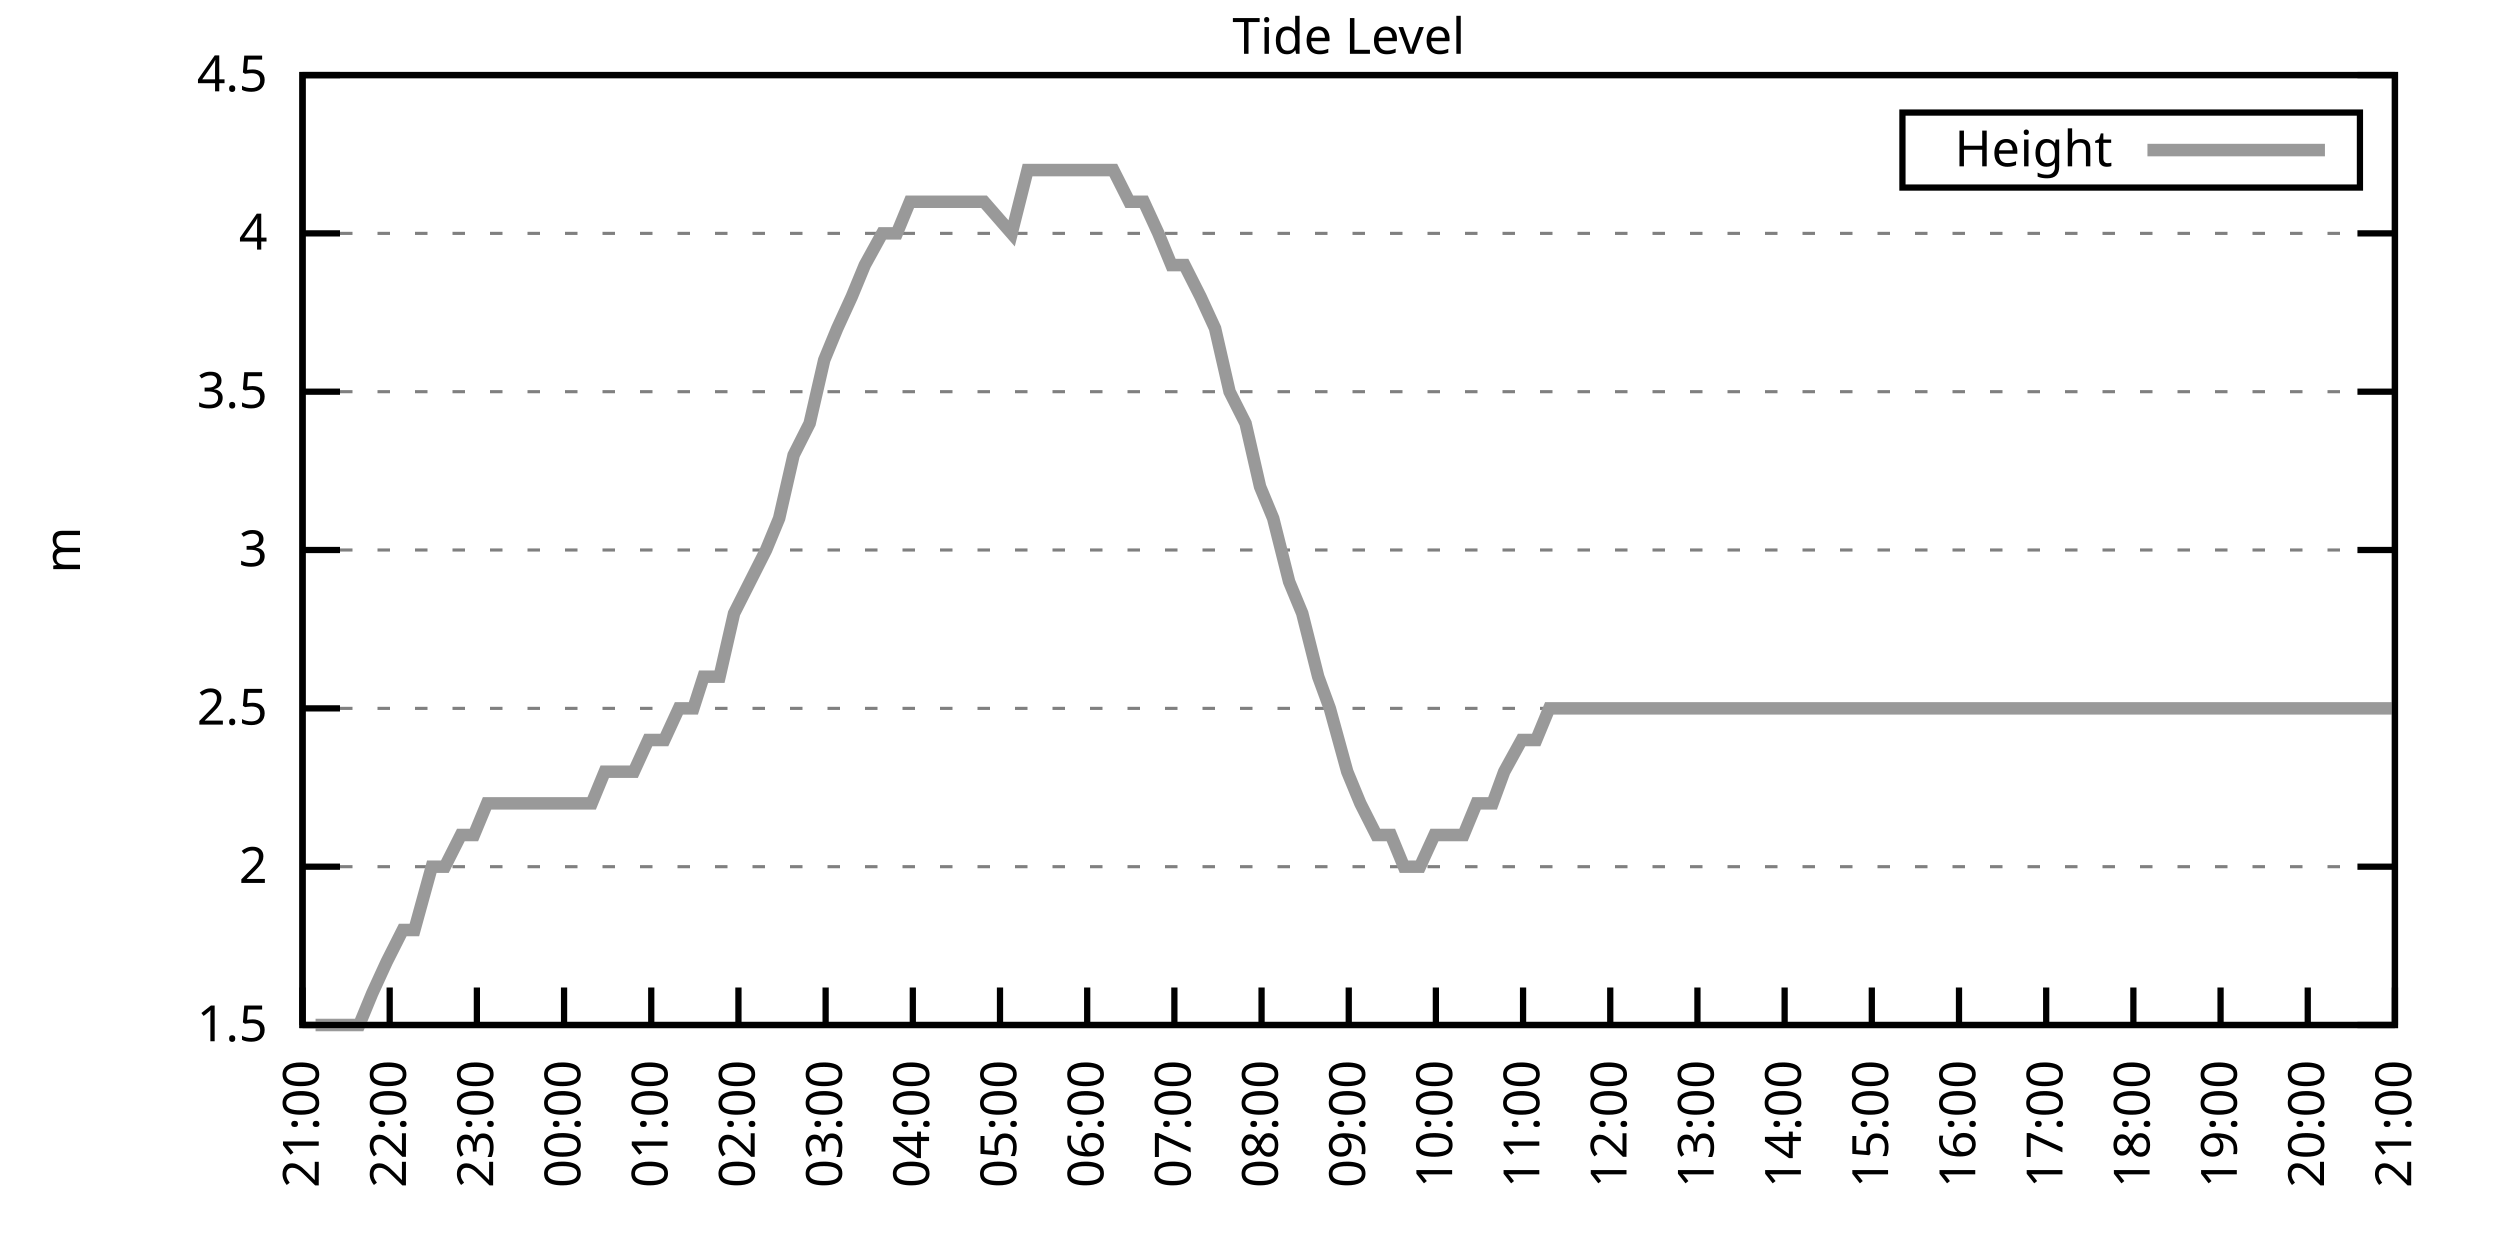
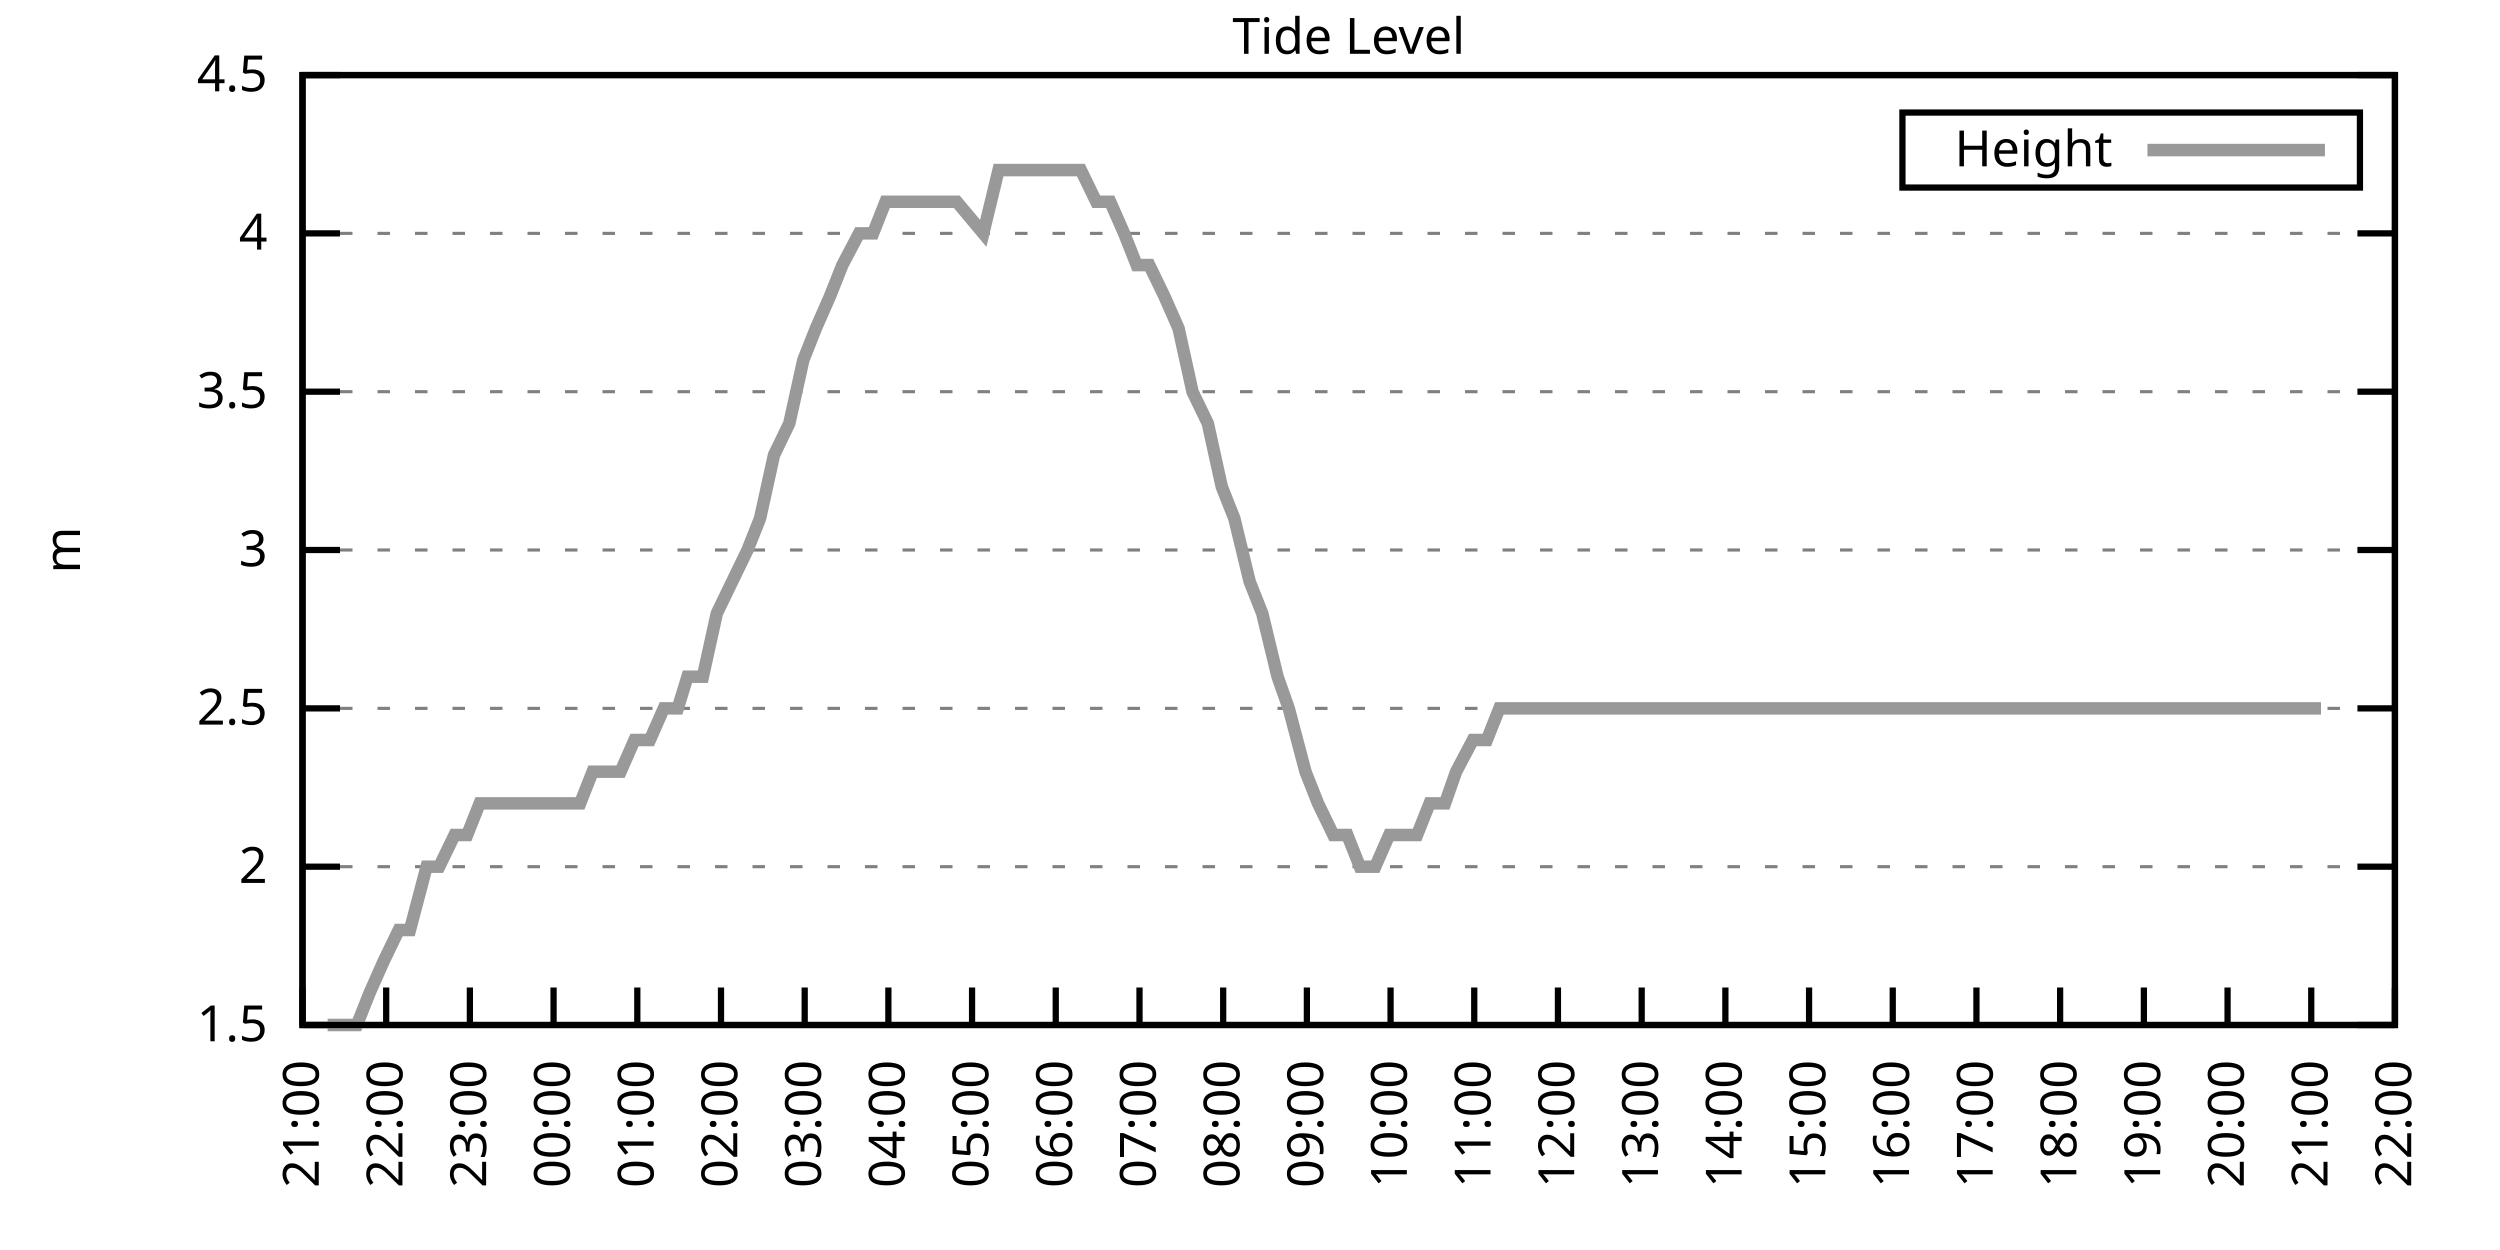
<svg xmlns="http://www.w3.org/2000/svg" xmlns:xlink="http://www.w3.org/1999/xlink" width="400" height="200" viewBox="0 0 400 200">
  <g id="gnuplot_canvas">
    <rect x="0" y="0" width="400" height="200" fill="none" />
    <defs>
      <circle id="gpDot" r="0.5" stroke-width="0.5" stroke="currentColor" />
      <path id="gpPt0" stroke-width="0.333" stroke="currentColor" d="M-1,0 h2 M0,-1 v2" />
      <path id="gpPt1" stroke-width="0.333" stroke="currentColor" d="M-1,-1 L1,1 M1,-1 L-1,1" />
      <path id="gpPt2" stroke-width="0.333" stroke="currentColor" d="M-1,0 L1,0 M0,-1 L0,1 M-1,-1 L1,1 M-1,1 L1,-1" />
      <rect id="gpPt3" stroke-width="0.333" stroke="currentColor" x="-1" y="-1" width="2" height="2" />
      <rect id="gpPt4" stroke-width="0.333" stroke="currentColor" fill="currentColor" x="-1" y="-1" width="2" height="2" />
      <circle id="gpPt5" stroke-width="0.333" stroke="currentColor" cx="0" cy="0" r="1" />
      <use xlink:href="#gpPt5" id="gpPt6" fill="currentColor" stroke="none" />
      <path id="gpPt7" stroke-width="0.333" stroke="currentColor" d="M0,-1.33 L-1.33,0.67 L1.33,0.67 z" />
      <use xlink:href="#gpPt7" id="gpPt8" fill="currentColor" stroke="none" />
      <use xlink:href="#gpPt7" id="gpPt9" stroke="currentColor" transform="rotate(180)" />
      <use xlink:href="#gpPt9" id="gpPt10" fill="currentColor" stroke="none" />
      <use xlink:href="#gpPt3" id="gpPt11" stroke="currentColor" transform="rotate(45)" />
      <use xlink:href="#gpPt11" id="gpPt12" fill="currentColor" stroke="none" />
      <path id="gpPt13" stroke-width="0.333" stroke="currentColor" d="M0,1.330 L1.265,0.411 L0.782,-1.067 L-0.782,-1.076 L-1.265,0.411 z" />
      <use xlink:href="#gpPt13" id="gpPt14" fill="currentColor" stroke="none" />
      <filter id="textbox" filterUnits="objectBoundingBox" x="0" y="0" height="1" width="1">
        <feFlood flood-color="white" flood-opacity="1" result="bgnd" />
        <feComposite in="SourceGraphic" in2="bgnd" operator="atop" />
      </filter>
      <filter id="greybox" filterUnits="objectBoundingBox" x="0" y="0" height="1" width="1">
        <feFlood flood-color="lightgrey" flood-opacity="1" result="grey" />
        <feComposite in="SourceGraphic" in2="grey" operator="atop" />
      </filter>
    </defs>
    <g fill="none" color="white" stroke="currentColor" stroke-width="1.00" stroke-linecap="butt" stroke-linejoin="miter">
</g>
    <g fill="none" color="black" stroke="currentColor" stroke-width="1.00" stroke-linecap="butt" stroke-linejoin="miter">
      <g stroke="none" shape-rendering="crispEdges">
        <polygon fill="rgb(255, 255, 255)" points="48.40,164.00 383.18,164.00 383.18,12.02 48.40,12.02 " />
      </g>
    </g>
    <g fill="none" color="black" stroke="currentColor" stroke-width="1.00" stroke-linecap="butt" stroke-linejoin="miter">
</g>
    <g fill="none" color="black" stroke="black" stroke-width="0.50" stroke-linecap="butt" stroke-linejoin="miter">
</g>
    <g fill="none" color="gray" stroke="currentColor" stroke-width="0.50" stroke-linecap="butt" stroke-linejoin="miter">
      <path stroke="gray" stroke-dasharray="2,4" class="gridline" d="M48.40,164.00 L383.19,164.00  " />
    </g>
    <g fill="none" color="gray" stroke="gray" stroke-width="1.00" stroke-linecap="butt" stroke-linejoin="miter">
</g>
    <g fill="none" color="black" stroke="currentColor" stroke-width="1.00" stroke-linecap="butt" stroke-linejoin="miter">
      <path stroke="black" d="M48.40,164.00 L54.40,164.00 M383.19,164.00 L377.19,164.00  " />
      <g transform="translate(42.80,166.60)" stroke="none" fill="black" font-family="Sans" font-size="8.00" text-anchor="end">
        <text>
          <tspan font-family="Sans"> 1.5</tspan>
        </text>
      </g>
    </g>
    <g fill="none" color="black" stroke="currentColor" stroke-width="1.00" stroke-linecap="butt" stroke-linejoin="miter">
</g>
    <g fill="none" color="black" stroke="black" stroke-width="0.50" stroke-linecap="butt" stroke-linejoin="miter">
</g>
    <g fill="none" color="gray" stroke="currentColor" stroke-width="0.50" stroke-linecap="butt" stroke-linejoin="miter">
      <path stroke="gray" stroke-dasharray="2,4" class="gridline" d="M48.40,138.67 L383.19,138.67  " />
    </g>
    <g fill="none" color="gray" stroke="gray" stroke-width="1.00" stroke-linecap="butt" stroke-linejoin="miter">
</g>
    <g fill="none" color="black" stroke="currentColor" stroke-width="1.00" stroke-linecap="butt" stroke-linejoin="miter">
      <path stroke="black" d="M48.40,138.67 L54.40,138.67 M383.19,138.67 L377.19,138.67  " />
      <g transform="translate(42.80,141.27)" stroke="none" fill="black" font-family="Sans" font-size="8.00" text-anchor="end">
        <text>
          <tspan font-family="Sans"> 2</tspan>
        </text>
      </g>
    </g>
    <g fill="none" color="black" stroke="currentColor" stroke-width="1.00" stroke-linecap="butt" stroke-linejoin="miter">
</g>
    <g fill="none" color="black" stroke="black" stroke-width="0.50" stroke-linecap="butt" stroke-linejoin="miter">
</g>
    <g fill="none" color="gray" stroke="currentColor" stroke-width="0.50" stroke-linecap="butt" stroke-linejoin="miter">
      <path stroke="gray" stroke-dasharray="2,4" class="gridline" d="M48.40,113.34 L383.19,113.34  " />
    </g>
    <g fill="none" color="gray" stroke="gray" stroke-width="1.00" stroke-linecap="butt" stroke-linejoin="miter">
</g>
    <g fill="none" color="black" stroke="currentColor" stroke-width="1.00" stroke-linecap="butt" stroke-linejoin="miter">
      <path stroke="black" d="M48.40,113.34 L54.40,113.34 M383.19,113.34 L377.19,113.34  " />
      <g transform="translate(42.80,115.94)" stroke="none" fill="black" font-family="Sans" font-size="8.00" text-anchor="end">
        <text>
          <tspan font-family="Sans"> 2.5</tspan>
        </text>
      </g>
    </g>
    <g fill="none" color="black" stroke="currentColor" stroke-width="1.00" stroke-linecap="butt" stroke-linejoin="miter">
</g>
    <g fill="none" color="black" stroke="black" stroke-width="0.50" stroke-linecap="butt" stroke-linejoin="miter">
</g>
    <g fill="none" color="gray" stroke="currentColor" stroke-width="0.50" stroke-linecap="butt" stroke-linejoin="miter">
      <path stroke="gray" stroke-dasharray="2,4" class="gridline" d="M48.40,88.00 L383.19,88.00  " />
    </g>
    <g fill="none" color="gray" stroke="gray" stroke-width="1.00" stroke-linecap="butt" stroke-linejoin="miter">
</g>
    <g fill="none" color="black" stroke="currentColor" stroke-width="1.00" stroke-linecap="butt" stroke-linejoin="miter">
      <path stroke="black" d="M48.40,88.00 L54.40,88.00 M383.19,88.00 L377.19,88.00  " />
      <g transform="translate(42.80,90.60)" stroke="none" fill="black" font-family="Sans" font-size="8.00" text-anchor="end">
        <text>
          <tspan font-family="Sans"> 3</tspan>
        </text>
      </g>
    </g>
    <g fill="none" color="black" stroke="currentColor" stroke-width="1.00" stroke-linecap="butt" stroke-linejoin="miter">
</g>
    <g fill="none" color="black" stroke="black" stroke-width="0.50" stroke-linecap="butt" stroke-linejoin="miter">
</g>
    <g fill="none" color="gray" stroke="currentColor" stroke-width="0.50" stroke-linecap="butt" stroke-linejoin="miter">
      <path stroke="gray" stroke-dasharray="2,4" class="gridline" d="M48.40,62.67 L383.19,62.67  " />
    </g>
    <g fill="none" color="gray" stroke="gray" stroke-width="1.00" stroke-linecap="butt" stroke-linejoin="miter">
</g>
    <g fill="none" color="black" stroke="currentColor" stroke-width="1.00" stroke-linecap="butt" stroke-linejoin="miter">
      <path stroke="black" d="M48.40,62.67 L54.40,62.67 M383.19,62.67 L377.19,62.67  " />
      <g transform="translate(42.80,65.27)" stroke="none" fill="black" font-family="Sans" font-size="8.00" text-anchor="end">
        <text>
          <tspan font-family="Sans"> 3.5</tspan>
        </text>
      </g>
    </g>
    <g fill="none" color="black" stroke="currentColor" stroke-width="1.00" stroke-linecap="butt" stroke-linejoin="miter">
</g>
    <g fill="none" color="black" stroke="black" stroke-width="0.50" stroke-linecap="butt" stroke-linejoin="miter">
</g>
    <g fill="none" color="gray" stroke="currentColor" stroke-width="0.50" stroke-linecap="butt" stroke-linejoin="miter">
      <path stroke="gray" stroke-dasharray="2,4" class="gridline" d="M48.40,37.34 L383.19,37.34  " />
    </g>
    <g fill="none" color="gray" stroke="gray" stroke-width="1.00" stroke-linecap="butt" stroke-linejoin="miter">
</g>
    <g fill="none" color="black" stroke="currentColor" stroke-width="1.00" stroke-linecap="butt" stroke-linejoin="miter">
      <path stroke="black" d="M48.40,37.34 L54.40,37.34 M383.19,37.34 L377.19,37.34  " />
      <g transform="translate(42.80,39.94)" stroke="none" fill="black" font-family="Sans" font-size="8.00" text-anchor="end">
        <text>
          <tspan font-family="Sans"> 4</tspan>
        </text>
      </g>
    </g>
    <g fill="none" color="black" stroke="currentColor" stroke-width="1.00" stroke-linecap="butt" stroke-linejoin="miter">
</g>
    <g fill="none" color="black" stroke="black" stroke-width="0.50" stroke-linecap="butt" stroke-linejoin="miter">
</g>
    <g fill="none" color="gray" stroke="currentColor" stroke-width="0.50" stroke-linecap="butt" stroke-linejoin="miter">
      <path stroke="gray" stroke-dasharray="2,4" class="gridline" d="M48.40,12.01 L383.19,12.01  " />
    </g>
    <g fill="none" color="gray" stroke="gray" stroke-width="1.00" stroke-linecap="butt" stroke-linejoin="miter">
</g>
    <g fill="none" color="black" stroke="currentColor" stroke-width="1.00" stroke-linecap="butt" stroke-linejoin="miter">
      <path stroke="black" d="M48.40,12.01 L54.40,12.01 M383.19,12.01 L377.19,12.01  " />
      <g transform="translate(42.80,14.61)" stroke="none" fill="black" font-family="Sans" font-size="8.00" text-anchor="end">
        <text>
          <tspan font-family="Sans"> 4.5</tspan>
        </text>
      </g>
    </g>
    <g fill="none" color="black" stroke="currentColor" stroke-width="1.00" stroke-linecap="butt" stroke-linejoin="miter">
      <path stroke="black" d="M48.40,164.00 L48.40,158.00  " />
      <g transform="translate(51.00,169.60) rotate(270.00)" stroke="none" fill="black" font-family="Sans" font-size="8.00" text-anchor="end">
        <text>
          <tspan font-family="Sans">21:00</tspan>
        </text>
      </g>
    </g>
    <g fill="none" color="black" stroke="currentColor" stroke-width="1.00" stroke-linecap="butt" stroke-linejoin="miter">
-       <path stroke="black" d="M62.35,164.00 L62.35,158.00  " />
-       <g transform="translate(64.95,169.60) rotate(270.00)" stroke="none" fill="black" font-family="Sans" font-size="8.00" text-anchor="end">
+       <path stroke="black" d="M61.79,164.00 L61.79,158.00  " />
+       <g transform="translate(64.39,169.60) rotate(270.00)" stroke="none" fill="black" font-family="Sans" font-size="8.00" text-anchor="end">
        <text>
          <tspan font-family="Sans">22:00</tspan>
        </text>
      </g>
    </g>
    <g fill="none" color="black" stroke="currentColor" stroke-width="1.00" stroke-linecap="butt" stroke-linejoin="miter">
-       <path stroke="black" d="M76.30,164.00 L76.30,158.00  " />
-       <g transform="translate(78.90,169.60) rotate(270.00)" stroke="none" fill="black" font-family="Sans" font-size="8.00" text-anchor="end">
+       <path stroke="black" d="M75.18,164.00 L75.18,158.00  " />
+       <g transform="translate(77.78,169.60) rotate(270.00)" stroke="none" fill="black" font-family="Sans" font-size="8.00" text-anchor="end">
        <text>
          <tspan font-family="Sans">23:00</tspan>
        </text>
      </g>
    </g>
    <g fill="none" color="black" stroke="currentColor" stroke-width="1.00" stroke-linecap="butt" stroke-linejoin="miter">
-       <path stroke="black" d="M90.25,164.00 L90.25,158.00  " />
-       <g transform="translate(92.85,169.60) rotate(270.00)" stroke="none" fill="black" font-family="Sans" font-size="8.00" text-anchor="end">
+       <path stroke="black" d="M88.57,164.00 L88.57,158.00  " />
+       <g transform="translate(91.17,169.60) rotate(270.00)" stroke="none" fill="black" font-family="Sans" font-size="8.00" text-anchor="end">
        <text>
          <tspan font-family="Sans">00:00</tspan>
        </text>
      </g>
    </g>
    <g fill="none" color="black" stroke="currentColor" stroke-width="1.00" stroke-linecap="butt" stroke-linejoin="miter">
-       <path stroke="black" d="M104.20,164.00 L104.20,158.00  " />
-       <g transform="translate(106.80,169.60) rotate(270.00)" stroke="none" fill="black" font-family="Sans" font-size="8.00" text-anchor="end">
+       <path stroke="black" d="M101.97,164.00 L101.97,158.00  " />
+       <g transform="translate(104.57,169.60) rotate(270.00)" stroke="none" fill="black" font-family="Sans" font-size="8.00" text-anchor="end">
        <text>
          <tspan font-family="Sans">01:00</tspan>
        </text>
      </g>
    </g>
    <g fill="none" color="black" stroke="currentColor" stroke-width="1.00" stroke-linecap="butt" stroke-linejoin="miter">
-       <path stroke="black" d="M118.15,164.00 L118.15,158.00  " />
-       <g transform="translate(120.75,169.60) rotate(270.00)" stroke="none" fill="black" font-family="Sans" font-size="8.00" text-anchor="end">
+       <path stroke="black" d="M115.36,164.00 L115.36,158.00  " />
+       <g transform="translate(117.96,169.60) rotate(270.00)" stroke="none" fill="black" font-family="Sans" font-size="8.00" text-anchor="end">
        <text>
          <tspan font-family="Sans">02:00</tspan>
        </text>
      </g>
    </g>
    <g fill="none" color="black" stroke="currentColor" stroke-width="1.00" stroke-linecap="butt" stroke-linejoin="miter">
-       <path stroke="black" d="M132.10,164.00 L132.10,158.00  " />
-       <g transform="translate(134.70,169.60) rotate(270.00)" stroke="none" fill="black" font-family="Sans" font-size="8.00" text-anchor="end">
+       <path stroke="black" d="M128.75,164.00 L128.75,158.00  " />
+       <g transform="translate(131.35,169.60) rotate(270.00)" stroke="none" fill="black" font-family="Sans" font-size="8.00" text-anchor="end">
        <text>
          <tspan font-family="Sans">03:00</tspan>
        </text>
      </g>
    </g>
    <g fill="none" color="black" stroke="currentColor" stroke-width="1.00" stroke-linecap="butt" stroke-linejoin="miter">
-       <path stroke="black" d="M146.05,164.00 L146.05,158.00  " />
-       <g transform="translate(148.65,169.60) rotate(270.00)" stroke="none" fill="black" font-family="Sans" font-size="8.00" text-anchor="end">
+       <path stroke="black" d="M142.14,164.00 L142.14,158.00  " />
+       <g transform="translate(144.74,169.60) rotate(270.00)" stroke="none" fill="black" font-family="Sans" font-size="8.00" text-anchor="end">
        <text>
          <tspan font-family="Sans">04:00</tspan>
        </text>
      </g>
    </g>
    <g fill="none" color="black" stroke="currentColor" stroke-width="1.00" stroke-linecap="butt" stroke-linejoin="miter">
-       <path stroke="black" d="M160.00,164.00 L160.00,158.00  " />
-       <g transform="translate(162.60,169.60) rotate(270.00)" stroke="none" fill="black" font-family="Sans" font-size="8.00" text-anchor="end">
+       <path stroke="black" d="M155.53,164.00 L155.53,158.00  " />
+       <g transform="translate(158.13,169.60) rotate(270.00)" stroke="none" fill="black" font-family="Sans" font-size="8.00" text-anchor="end">
        <text>
          <tspan font-family="Sans">05:00</tspan>
        </text>
      </g>
    </g>
    <g fill="none" color="black" stroke="currentColor" stroke-width="1.00" stroke-linecap="butt" stroke-linejoin="miter">
-       <path stroke="black" d="M173.95,164.00 L173.95,158.00  " />
-       <g transform="translate(176.55,169.60) rotate(270.00)" stroke="none" fill="black" font-family="Sans" font-size="8.00" text-anchor="end">
+       <path stroke="black" d="M168.92,164.00 L168.92,158.00  " />
+       <g transform="translate(171.52,169.60) rotate(270.00)" stroke="none" fill="black" font-family="Sans" font-size="8.00" text-anchor="end">
        <text>
          <tspan font-family="Sans">06:00</tspan>
        </text>
      </g>
    </g>
    <g fill="none" color="black" stroke="currentColor" stroke-width="1.00" stroke-linecap="butt" stroke-linejoin="miter">
-       <path stroke="black" d="M187.90,164.00 L187.90,158.00  " />
-       <g transform="translate(190.50,169.60) rotate(270.00)" stroke="none" fill="black" font-family="Sans" font-size="8.00" text-anchor="end">
+       <path stroke="black" d="M182.32,164.00 L182.32,158.00  " />
+       <g transform="translate(184.92,169.60) rotate(270.00)" stroke="none" fill="black" font-family="Sans" font-size="8.00" text-anchor="end">
        <text>
          <tspan font-family="Sans">07:00</tspan>
        </text>
      </g>
    </g>
    <g fill="none" color="black" stroke="currentColor" stroke-width="1.00" stroke-linecap="butt" stroke-linejoin="miter">
-       <path stroke="black" d="M201.85,164.00 L201.85,158.00  " />
-       <g transform="translate(204.45,169.60) rotate(270.00)" stroke="none" fill="black" font-family="Sans" font-size="8.00" text-anchor="end">
+       <path stroke="black" d="M195.71,164.00 L195.71,158.00  " />
+       <g transform="translate(198.31,169.60) rotate(270.00)" stroke="none" fill="black" font-family="Sans" font-size="8.00" text-anchor="end">
        <text>
          <tspan font-family="Sans">08:00</tspan>
        </text>
      </g>
    </g>
    <g fill="none" color="black" stroke="currentColor" stroke-width="1.00" stroke-linecap="butt" stroke-linejoin="miter">
-       <path stroke="black" d="M215.80,164.00 L215.80,158.00  " />
-       <g transform="translate(218.40,169.60) rotate(270.00)" stroke="none" fill="black" font-family="Sans" font-size="8.00" text-anchor="end">
+       <path stroke="black" d="M209.10,164.00 L209.10,158.00  " />
+       <g transform="translate(211.70,169.60) rotate(270.00)" stroke="none" fill="black" font-family="Sans" font-size="8.00" text-anchor="end">
        <text>
          <tspan font-family="Sans">09:00</tspan>
        </text>
      </g>
    </g>
    <g fill="none" color="black" stroke="currentColor" stroke-width="1.00" stroke-linecap="butt" stroke-linejoin="miter">
-       <path stroke="black" d="M229.74,164.00 L229.74,158.00  " />
-       <g transform="translate(232.34,169.60) rotate(270.00)" stroke="none" fill="black" font-family="Sans" font-size="8.00" text-anchor="end">
+       <path stroke="black" d="M222.49,164.00 L222.49,158.00  " />
+       <g transform="translate(225.09,169.60) rotate(270.00)" stroke="none" fill="black" font-family="Sans" font-size="8.00" text-anchor="end">
        <text>
          <tspan font-family="Sans">10:00</tspan>
        </text>
      </g>
    </g>
    <g fill="none" color="black" stroke="currentColor" stroke-width="1.00" stroke-linecap="butt" stroke-linejoin="miter">
-       <path stroke="black" d="M243.69,164.00 L243.69,158.00  " />
-       <g transform="translate(246.29,169.60) rotate(270.00)" stroke="none" fill="black" font-family="Sans" font-size="8.00" text-anchor="end">
+       <path stroke="black" d="M235.88,164.00 L235.88,158.00  " />
+       <g transform="translate(238.48,169.60) rotate(270.00)" stroke="none" fill="black" font-family="Sans" font-size="8.00" text-anchor="end">
        <text>
          <tspan font-family="Sans">11:00</tspan>
        </text>
      </g>
    </g>
    <g fill="none" color="black" stroke="currentColor" stroke-width="1.00" stroke-linecap="butt" stroke-linejoin="miter">
-       <path stroke="black" d="M257.64,164.00 L257.64,158.00  " />
-       <g transform="translate(260.24,169.60) rotate(270.00)" stroke="none" fill="black" font-family="Sans" font-size="8.00" text-anchor="end">
+       <path stroke="black" d="M249.27,164.00 L249.27,158.00  " />
+       <g transform="translate(251.87,169.60) rotate(270.00)" stroke="none" fill="black" font-family="Sans" font-size="8.00" text-anchor="end">
        <text>
          <tspan font-family="Sans">12:00</tspan>
        </text>
      </g>
    </g>
    <g fill="none" color="black" stroke="currentColor" stroke-width="1.00" stroke-linecap="butt" stroke-linejoin="miter">
-       <path stroke="black" d="M271.59,164.00 L271.59,158.00  " />
-       <g transform="translate(274.19,169.60) rotate(270.00)" stroke="none" fill="black" font-family="Sans" font-size="8.00" text-anchor="end">
+       <path stroke="black" d="M262.67,164.00 L262.67,158.00  " />
+       <g transform="translate(265.27,169.60) rotate(270.00)" stroke="none" fill="black" font-family="Sans" font-size="8.00" text-anchor="end">
        <text>
          <tspan font-family="Sans">13:00</tspan>
        </text>
      </g>
    </g>
    <g fill="none" color="black" stroke="currentColor" stroke-width="1.00" stroke-linecap="butt" stroke-linejoin="miter">
-       <path stroke="black" d="M285.54,164.00 L285.54,158.00  " />
-       <g transform="translate(288.14,169.60) rotate(270.00)" stroke="none" fill="black" font-family="Sans" font-size="8.00" text-anchor="end">
+       <path stroke="black" d="M276.06,164.00 L276.06,158.00  " />
+       <g transform="translate(278.66,169.60) rotate(270.00)" stroke="none" fill="black" font-family="Sans" font-size="8.00" text-anchor="end">
        <text>
          <tspan font-family="Sans">14:00</tspan>
        </text>
      </g>
    </g>
    <g fill="none" color="black" stroke="currentColor" stroke-width="1.00" stroke-linecap="butt" stroke-linejoin="miter">
-       <path stroke="black" d="M299.49,164.00 L299.49,158.00  " />
-       <g transform="translate(302.09,169.60) rotate(270.00)" stroke="none" fill="black" font-family="Sans" font-size="8.00" text-anchor="end">
+       <path stroke="black" d="M289.45,164.00 L289.45,158.00  " />
+       <g transform="translate(292.05,169.60) rotate(270.00)" stroke="none" fill="black" font-family="Sans" font-size="8.00" text-anchor="end">
        <text>
          <tspan font-family="Sans">15:00</tspan>
        </text>
      </g>
    </g>
    <g fill="none" color="black" stroke="currentColor" stroke-width="1.00" stroke-linecap="butt" stroke-linejoin="miter">
-       <path stroke="black" d="M313.44,164.00 L313.44,158.00  " />
-       <g transform="translate(316.04,169.60) rotate(270.00)" stroke="none" fill="black" font-family="Sans" font-size="8.00" text-anchor="end">
+       <path stroke="black" d="M302.84,164.00 L302.84,158.00  " />
+       <g transform="translate(305.44,169.60) rotate(270.00)" stroke="none" fill="black" font-family="Sans" font-size="8.00" text-anchor="end">
        <text>
          <tspan font-family="Sans">16:00</tspan>
        </text>
      </g>
    </g>
    <g fill="none" color="black" stroke="currentColor" stroke-width="1.00" stroke-linecap="butt" stroke-linejoin="miter">
-       <path stroke="black" d="M327.39,164.00 L327.39,158.00  " />
-       <g transform="translate(329.99,169.60) rotate(270.00)" stroke="none" fill="black" font-family="Sans" font-size="8.00" text-anchor="end">
+       <path stroke="black" d="M316.23,164.00 L316.23,158.00  " />
+       <g transform="translate(318.83,169.60) rotate(270.00)" stroke="none" fill="black" font-family="Sans" font-size="8.00" text-anchor="end">
        <text>
          <tspan font-family="Sans">17:00</tspan>
        </text>
      </g>
    </g>
    <g fill="none" color="black" stroke="currentColor" stroke-width="1.00" stroke-linecap="butt" stroke-linejoin="miter">
-       <path stroke="black" d="M341.34,164.00 L341.34,158.00  " />
-       <g transform="translate(343.94,169.60) rotate(270.00)" stroke="none" fill="black" font-family="Sans" font-size="8.00" text-anchor="end">
+       <path stroke="black" d="M329.62,164.00 L329.62,158.00  " />
+       <g transform="translate(332.22,169.60) rotate(270.00)" stroke="none" fill="black" font-family="Sans" font-size="8.00" text-anchor="end">
        <text>
          <tspan font-family="Sans">18:00</tspan>
        </text>
      </g>
    </g>
    <g fill="none" color="black" stroke="currentColor" stroke-width="1.00" stroke-linecap="butt" stroke-linejoin="miter">
-       <path stroke="black" d="M355.29,164.00 L355.29,158.00  " />
-       <g transform="translate(357.89,169.60) rotate(270.00)" stroke="none" fill="black" font-family="Sans" font-size="8.00" text-anchor="end">
+       <path stroke="black" d="M343.02,164.00 L343.02,158.00  " />
+       <g transform="translate(345.62,169.60) rotate(270.00)" stroke="none" fill="black" font-family="Sans" font-size="8.00" text-anchor="end">
        <text>
          <tspan font-family="Sans">19:00</tspan>
        </text>
      </g>
    </g>
    <g fill="none" color="black" stroke="currentColor" stroke-width="1.00" stroke-linecap="butt" stroke-linejoin="miter">
-       <path stroke="black" d="M369.24,164.00 L369.24,158.00  " />
-       <g transform="translate(371.84,169.60) rotate(270.00)" stroke="none" fill="black" font-family="Sans" font-size="8.00" text-anchor="end">
+       <path stroke="black" d="M356.41,164.00 L356.41,158.00  " />
+       <g transform="translate(359.01,169.60) rotate(270.00)" stroke="none" fill="black" font-family="Sans" font-size="8.00" text-anchor="end">
        <text>
          <tspan font-family="Sans">20:00</tspan>
+         </text>
+       </g>
+     </g>
+     <g fill="none" color="black" stroke="currentColor" stroke-width="1.00" stroke-linecap="butt" stroke-linejoin="miter">
+       <path stroke="black" d="M369.80,164.00 L369.80,158.00  " />
+       <g transform="translate(372.40,169.60) rotate(270.00)" stroke="none" fill="black" font-family="Sans" font-size="8.00" text-anchor="end">
+         <text>
+           <tspan font-family="Sans">21:00</tspan>
        </text>
      </g>
    </g>
    <g fill="none" color="black" stroke="currentColor" stroke-width="1.00" stroke-linecap="butt" stroke-linejoin="miter">
      <path stroke="black" d="M383.19,164.00 L383.19,158.00  " />
      <g transform="translate(385.79,169.60) rotate(270.00)" stroke="none" fill="black" font-family="Sans" font-size="8.00" text-anchor="end">
        <text>
-           <tspan font-family="Sans">21:00</tspan>
+           <tspan font-family="Sans">22:00</tspan>
        </text>
      </g>
    </g>
    <g fill="none" color="black" stroke="currentColor" stroke-width="1.00" stroke-linecap="butt" stroke-linejoin="miter">
</g>
    <g fill="none" color="black" stroke="currentColor" stroke-width="1.00" stroke-linecap="butt" stroke-linejoin="miter">
      <path stroke="black" d="M48.40,12.01 L48.40,164.00 L383.19,164.00 L383.19,12.01 L48.40,12.01 Z  " />
    </g>
    <g fill="none" color="black" stroke="currentColor" stroke-width="1.00" stroke-linecap="butt" stroke-linejoin="miter">
</g>
    <g fill="none" color="black" stroke="currentColor" stroke-width="1.00" stroke-linecap="butt" stroke-linejoin="miter">
      <path stroke="black" d="M304.39,30.01 L304.39,18.01 L377.59,18.01 L377.59,30.01 L304.39,30.01 Z  " />
    </g>
    <g id="Tide_level_plot_1">
      <g fill="none" color="white" stroke="black" stroke-width="2.00" stroke-linecap="butt" stroke-linejoin="miter">
</g>
      <g fill="none" color="black" stroke="currentColor" stroke-width="2.00" stroke-linecap="butt" stroke-linejoin="miter">
        <g transform="translate(337.99,26.61)" stroke="none" fill="black" font-family="Sans" font-size="8.00" text-anchor="end">
          <text>
            <tspan font-family="Sans">Height</tspan>
          </text>
        </g>
      </g>
      <g fill="none" color="black" stroke="currentColor" stroke-width="2.00" stroke-linecap="butt" stroke-linejoin="miter">
-         <path stroke="rgb(153, 153, 153)" d="M343.59,24.01 L371.99,24.01 M50.49,164.00 L52.58,164.00 L54.68,164.00 L57.47,164.00 L59.56,158.93 L61.88,153.87   L64.44,148.80 L66.30,148.80 L69.09,138.67 L71.18,138.67 L73.74,133.60 L75.83,133.60 L77.93,128.54 L80.72,128.54   L83.04,128.54 L84.90,128.54 L87.69,128.54 L89.78,128.54 L92.34,128.54 L94.67,128.54 L96.76,123.47 L99.32,123.47   L101.41,123.47 L103.73,118.40 L106.29,118.40 L108.62,113.34 L110.94,113.34 L112.57,108.27 L115.13,108.27 L117.45,98.14   L120.01,93.07 L122.57,88.00 L124.66,82.94 L126.98,72.81 L129.54,67.74 L131.87,57.61 L133.96,52.54 L136.28,47.47   L138.37,42.41 L141.16,37.34 L143.49,37.34 L145.58,32.28 L148.14,32.28 L150.23,32.28 L152.79,32.28 L154.88,32.28   L157.44,32.28 L161.86,37.34 L164.41,27.21 L166.51,27.21 L168.60,27.21 L171.16,27.21 L173.48,27.21 L176.04,27.21   L178.13,27.21 L180.69,32.28 L183.01,32.28 L185.34,37.34 L187.43,42.41 L189.52,42.41 L192.08,47.47 L194.41,52.54   L196.73,62.67 L199.29,67.74 L201.61,77.87 L203.71,82.94 L206.26,93.07 L208.36,98.14 L210.91,108.27 L212.77,113.34   L215.56,123.47 L217.65,128.54 L220.21,133.60 L222.54,133.60 L224.63,138.67 L227.19,138.67 L229.51,133.60 L231.60,133.60   L234.16,133.60 L236.25,128.54 L238.81,128.54 L240.67,123.47 L243.46,118.40 L245.79,118.40 L247.88,113.34 L250.44,113.34   L252.53,113.34 L254.62,113.34 L257.41,113.34 L259.74,113.34 L262.06,113.34 L264.39,113.34 L266.48,113.34 L269.04,113.34   L271.13,113.34 L273.69,113.34 L275.78,113.34 L278.34,113.34 L280.66,113.34 L282.75,113.34 L284.61,113.34 L287.64,113.34   L289.96,113.34 L292.29,113.34 L294.15,113.34 L296.70,113.34 L299.03,113.34 L301.35,113.34 L303.68,113.34 L306.00,113.34   L308.33,113.34 L310.65,113.34 L313.21,113.34 L315.30,113.34 L317.86,113.34 L319.95,113.34 L322.51,113.34 L324.83,113.34   L326.93,113.34 L329.25,113.34 L331.81,113.34 L333.90,113.34 L336.46,113.34 L338.78,113.34 L341.11,113.34 L343.20,113.34   L345.76,113.34 L348.08,113.34 L350.18,113.34 L352.73,113.34 L354.59,113.34 L357.15,113.34 L359.71,113.34 L362.03,113.34   L364.36,113.34 L366.68,113.34 L368.54,113.34 L371.10,113.34 L373.43,113.34 L375.98,113.34 L378.08,113.34 L380.40,113.34   L382.96,113.34  " />
+         <path stroke="rgb(153, 153, 153)" d="M343.59,24.01 L371.99,24.01 M52.42,164.00 L54.43,164.00 L57.10,164.00 L59.11,158.93 L61.35,153.87 L63.80,148.80   L65.59,148.80 L68.26,138.67 L70.27,138.67 L72.73,133.60 L74.74,133.60 L76.75,128.54 L79.42,128.54 L81.66,128.54   L83.44,128.54 L86.12,128.54 L88.13,128.54 L90.58,128.54 L92.82,128.54 L94.82,123.47 L97.28,123.47 L99.29,123.47   L101.52,118.40 L103.98,118.40 L106.21,113.34 L108.44,113.34 L110.00,108.27 L112.46,108.27 L114.69,98.14 L117.14,93.07   L119.60,88.00 L121.61,82.94 L123.84,72.81 L126.29,67.74 L128.53,57.61 L130.54,52.54 L132.77,47.47 L134.78,42.41   L137.45,37.34 L139.69,37.34 L141.69,32.28 L144.15,32.28 L146.16,32.28 L148.61,32.28 L150.62,32.28 L153.08,32.28   L157.32,37.34 L159.77,27.21 L161.78,27.21 L163.79,27.21 L166.25,27.21 L168.48,27.21 L170.93,27.21 L172.94,27.21   L175.40,32.28 L177.63,32.28 L179.86,37.34 L181.87,42.41 L183.88,42.41 L186.33,47.47 L188.57,52.54 L190.80,62.67   L193.25,67.74 L195.48,77.87 L197.49,82.94 L199.95,93.07 L201.96,98.14 L204.41,108.27 L206.20,113.34 L208.88,123.47   L210.88,128.54 L213.34,133.60 L215.57,133.60 L217.58,138.67 L220.04,138.67 L222.27,133.60 L224.28,133.60 L226.73,133.60   L228.74,128.54 L231.20,128.54 L232.98,123.47 L235.66,118.40 L237.89,118.40 L239.90,113.34 L242.36,113.34 L244.36,113.34   L246.37,113.34 L249.05,113.34 L251.28,113.34 L253.51,113.34 L255.75,113.34 L257.76,113.34 L260.21,113.34 L262.22,113.34   L264.67,113.34 L266.68,113.34 L269.14,113.34 L271.37,113.34 L273.38,113.34 L275.16,113.34 L278.07,113.34 L280.30,113.34   L282.53,113.34 L284.32,113.34 L286.77,113.34 L289.00,113.34 L291.23,113.34 L293.47,113.34 L295.70,113.34 L297.93,113.34   L300.16,113.34 L302.62,113.34 L304.63,113.34 L307.08,113.34 L309.09,113.34 L311.54,113.34 L313.78,113.34 L315.79,113.34   L318.02,113.34 L320.47,113.34 L322.48,113.34 L324.94,113.34 L327.17,113.34 L329.40,113.34 L331.41,113.34 L333.86,113.34   L336.10,113.34 L338.10,113.34 L340.56,113.34 L342.35,113.34 L344.80,113.34 L347.26,113.34 L349.49,113.34 L351.72,113.34   L353.95,113.34 L355.74,113.34 L358.19,113.34 L360.42,113.34 L362.88,113.34 L364.89,113.34 L367.12,113.34 L369.58,113.34   L371.36,113.34  " />
      </g>
    </g>
    <g fill="none" color="black" stroke="currentColor" stroke-width="2.00" stroke-linecap="butt" stroke-linejoin="miter">
</g>
    <g fill="none" color="black" stroke="black" stroke-width="1.00" stroke-linecap="butt" stroke-linejoin="miter">
</g>
    <g fill="none" color="black" stroke="currentColor" stroke-width="1.00" stroke-linecap="butt" stroke-linejoin="miter">
      <path stroke="black" d="M48.40,12.01 L48.40,164.00 L383.19,164.00 L383.19,12.01 L48.40,12.01 Z  " />
      <g transform="translate(12.80,88.01) rotate(270.00)" stroke="none" fill="black" font-family="Sans" font-size="8.00" text-anchor="middle">
        <text>
          <tspan font-family="Sans">m</tspan>
        </text>
      </g>
    </g>
    <g fill="none" color="black" stroke="currentColor" stroke-width="1.00" stroke-linecap="butt" stroke-linejoin="miter">
</g>
    <g fill="none" color="black" stroke="currentColor" stroke-width="1.00" stroke-linecap="butt" stroke-linejoin="miter">
      <g transform="translate(215.79,8.61)" stroke="none" fill="black" font-family="Sans" font-size="8.00" text-anchor="middle">
        <text>
          <tspan font-family="Sans">Tide Level</tspan>
        </text>
      </g>
    </g>
    <g fill="none" color="black" stroke="currentColor" stroke-width="1.00" stroke-linecap="butt" stroke-linejoin="miter">
</g>
  </g>
</svg>
